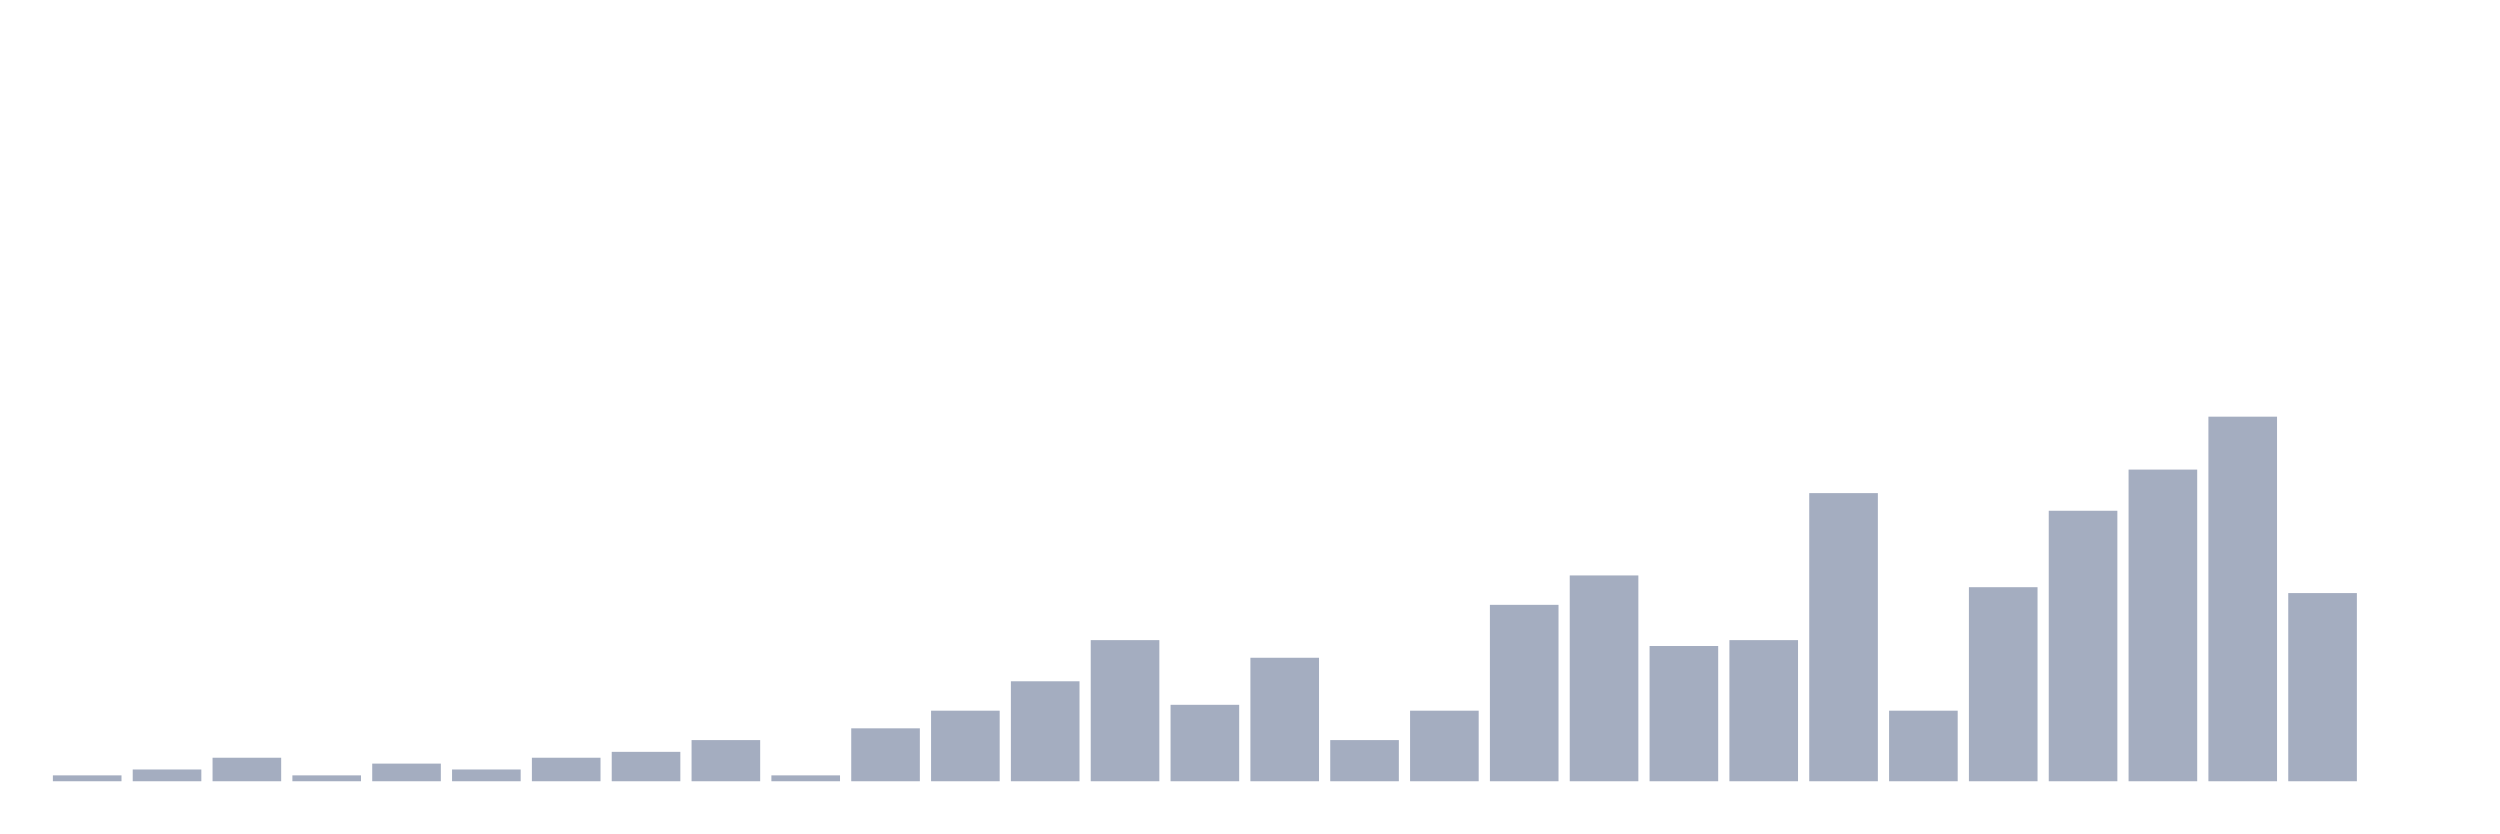
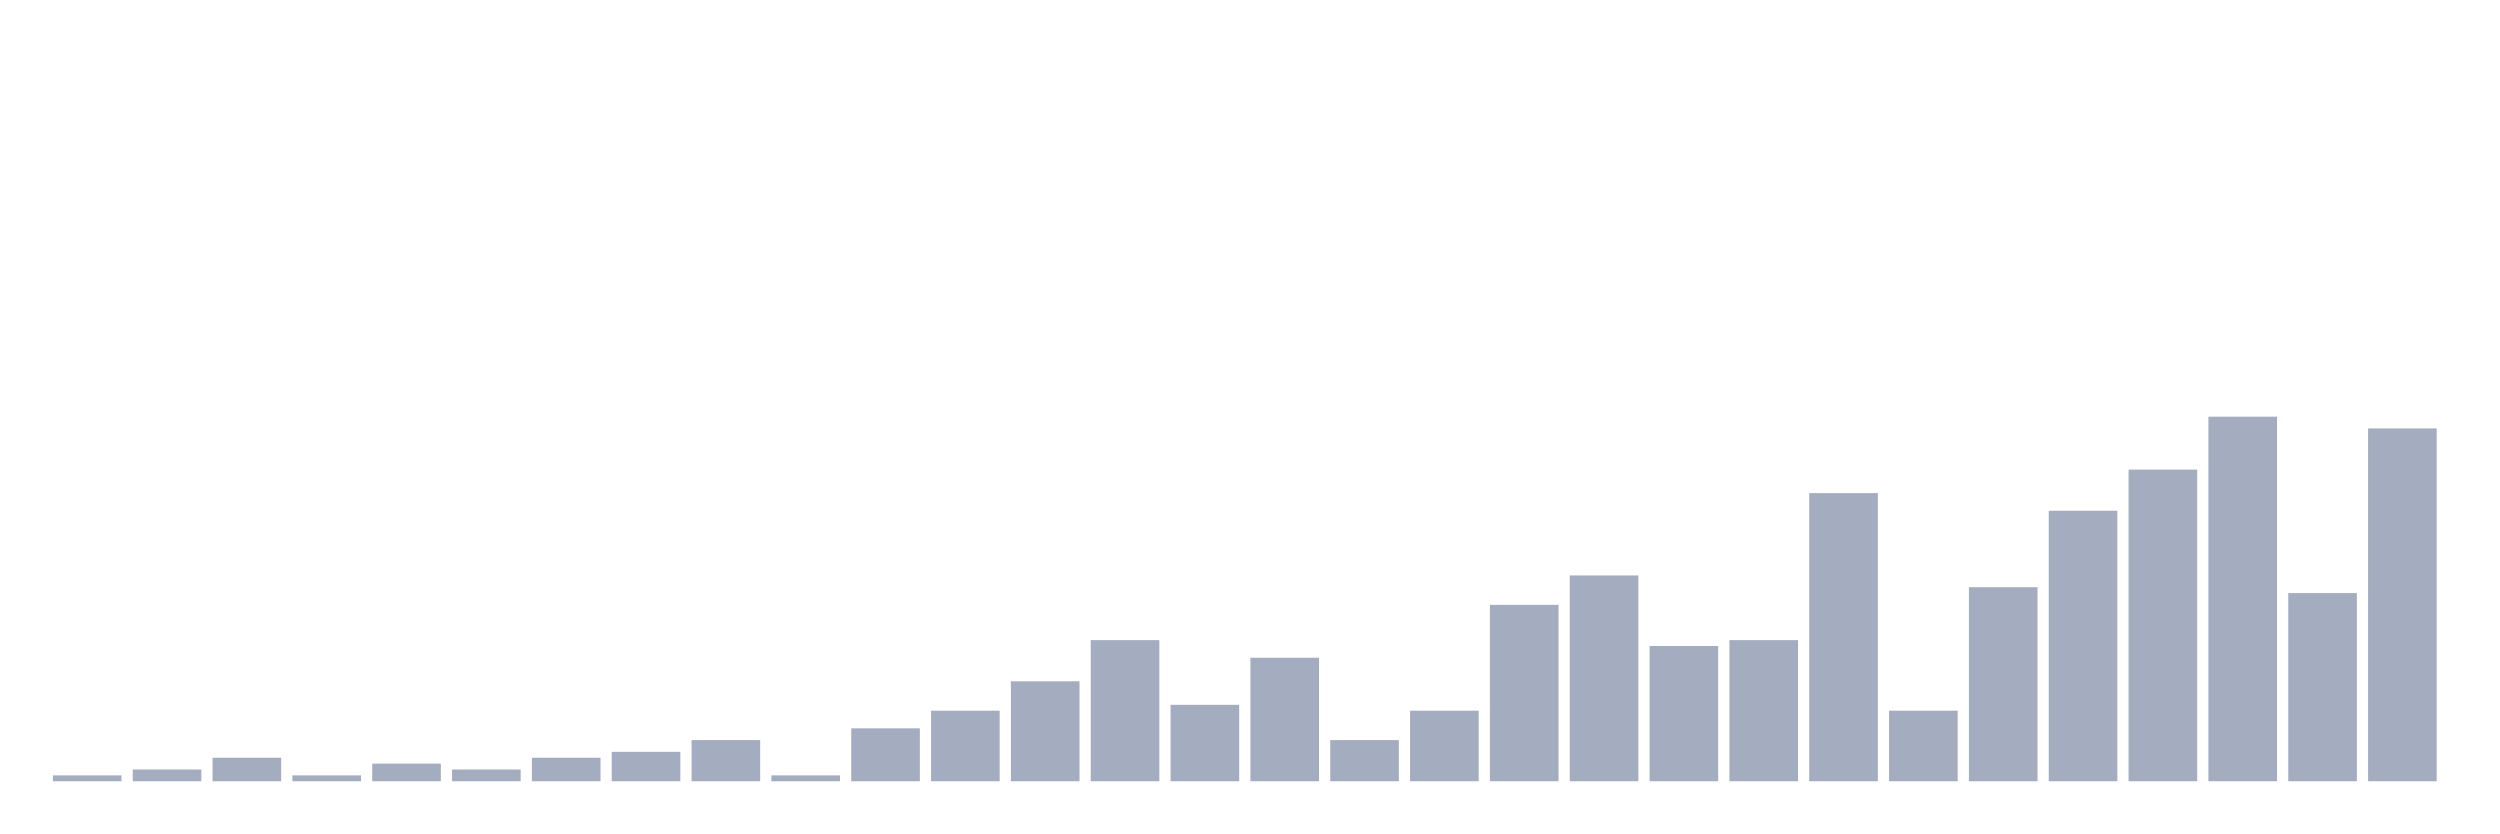
<svg xmlns="http://www.w3.org/2000/svg" viewBox="0 0 480 160">
  <g transform="translate(10,10)">
    <rect class="bar" x="0.153" width="13.175" y="138.871" height="1.129" fill="rgb(164,173,192)" />
    <rect class="bar" x="15.482" width="13.175" y="137.742" height="2.258" fill="rgb(164,173,192)" />
    <rect class="bar" x="30.81" width="13.175" y="135.484" height="4.516" fill="rgb(164,173,192)" />
    <rect class="bar" x="46.138" width="13.175" y="138.871" height="1.129" fill="rgb(164,173,192)" />
    <rect class="bar" x="61.466" width="13.175" y="136.613" height="3.387" fill="rgb(164,173,192)" />
    <rect class="bar" x="76.794" width="13.175" y="137.742" height="2.258" fill="rgb(164,173,192)" />
    <rect class="bar" x="92.123" width="13.175" y="135.484" height="4.516" fill="rgb(164,173,192)" />
    <rect class="bar" x="107.451" width="13.175" y="134.355" height="5.645" fill="rgb(164,173,192)" />
    <rect class="bar" x="122.779" width="13.175" y="132.097" height="7.903" fill="rgb(164,173,192)" />
    <rect class="bar" x="138.107" width="13.175" y="138.871" height="1.129" fill="rgb(164,173,192)" />
    <rect class="bar" x="153.436" width="13.175" y="129.839" height="10.161" fill="rgb(164,173,192)" />
    <rect class="bar" x="168.764" width="13.175" y="126.452" height="13.548" fill="rgb(164,173,192)" />
    <rect class="bar" x="184.092" width="13.175" y="120.806" height="19.194" fill="rgb(164,173,192)" />
    <rect class="bar" x="199.42" width="13.175" y="112.903" height="27.097" fill="rgb(164,173,192)" />
    <rect class="bar" x="214.748" width="13.175" y="125.323" height="14.677" fill="rgb(164,173,192)" />
    <rect class="bar" x="230.077" width="13.175" y="116.29" height="23.71" fill="rgb(164,173,192)" />
    <rect class="bar" x="245.405" width="13.175" y="132.097" height="7.903" fill="rgb(164,173,192)" />
    <rect class="bar" x="260.733" width="13.175" y="126.452" height="13.548" fill="rgb(164,173,192)" />
    <rect class="bar" x="276.061" width="13.175" y="106.129" height="33.871" fill="rgb(164,173,192)" />
    <rect class="bar" x="291.39" width="13.175" y="100.484" height="39.516" fill="rgb(164,173,192)" />
    <rect class="bar" x="306.718" width="13.175" y="114.032" height="25.968" fill="rgb(164,173,192)" />
    <rect class="bar" x="322.046" width="13.175" y="112.903" height="27.097" fill="rgb(164,173,192)" />
    <rect class="bar" x="337.374" width="13.175" y="84.677" height="55.323" fill="rgb(164,173,192)" />
    <rect class="bar" x="352.702" width="13.175" y="126.452" height="13.548" fill="rgb(164,173,192)" />
    <rect class="bar" x="368.031" width="13.175" y="102.742" height="37.258" fill="rgb(164,173,192)" />
    <rect class="bar" x="383.359" width="13.175" y="88.065" height="51.935" fill="rgb(164,173,192)" />
    <rect class="bar" x="398.687" width="13.175" y="80.161" height="59.839" fill="rgb(164,173,192)" />
    <rect class="bar" x="414.015" width="13.175" y="70" height="70" fill="rgb(164,173,192)" />
    <rect class="bar" x="429.344" width="13.175" y="103.871" height="36.129" fill="rgb(164,173,192)" />
-     <rect class="bar" x="444.672" width="13.175" y="140" height="0" fill="rgb(164,173,192)" />
+     <rect class="bar" x="444.672" width="13.175" y="72.258" height="67.742" fill="rgb(164,173,192)" />
  </g>
</svg>
